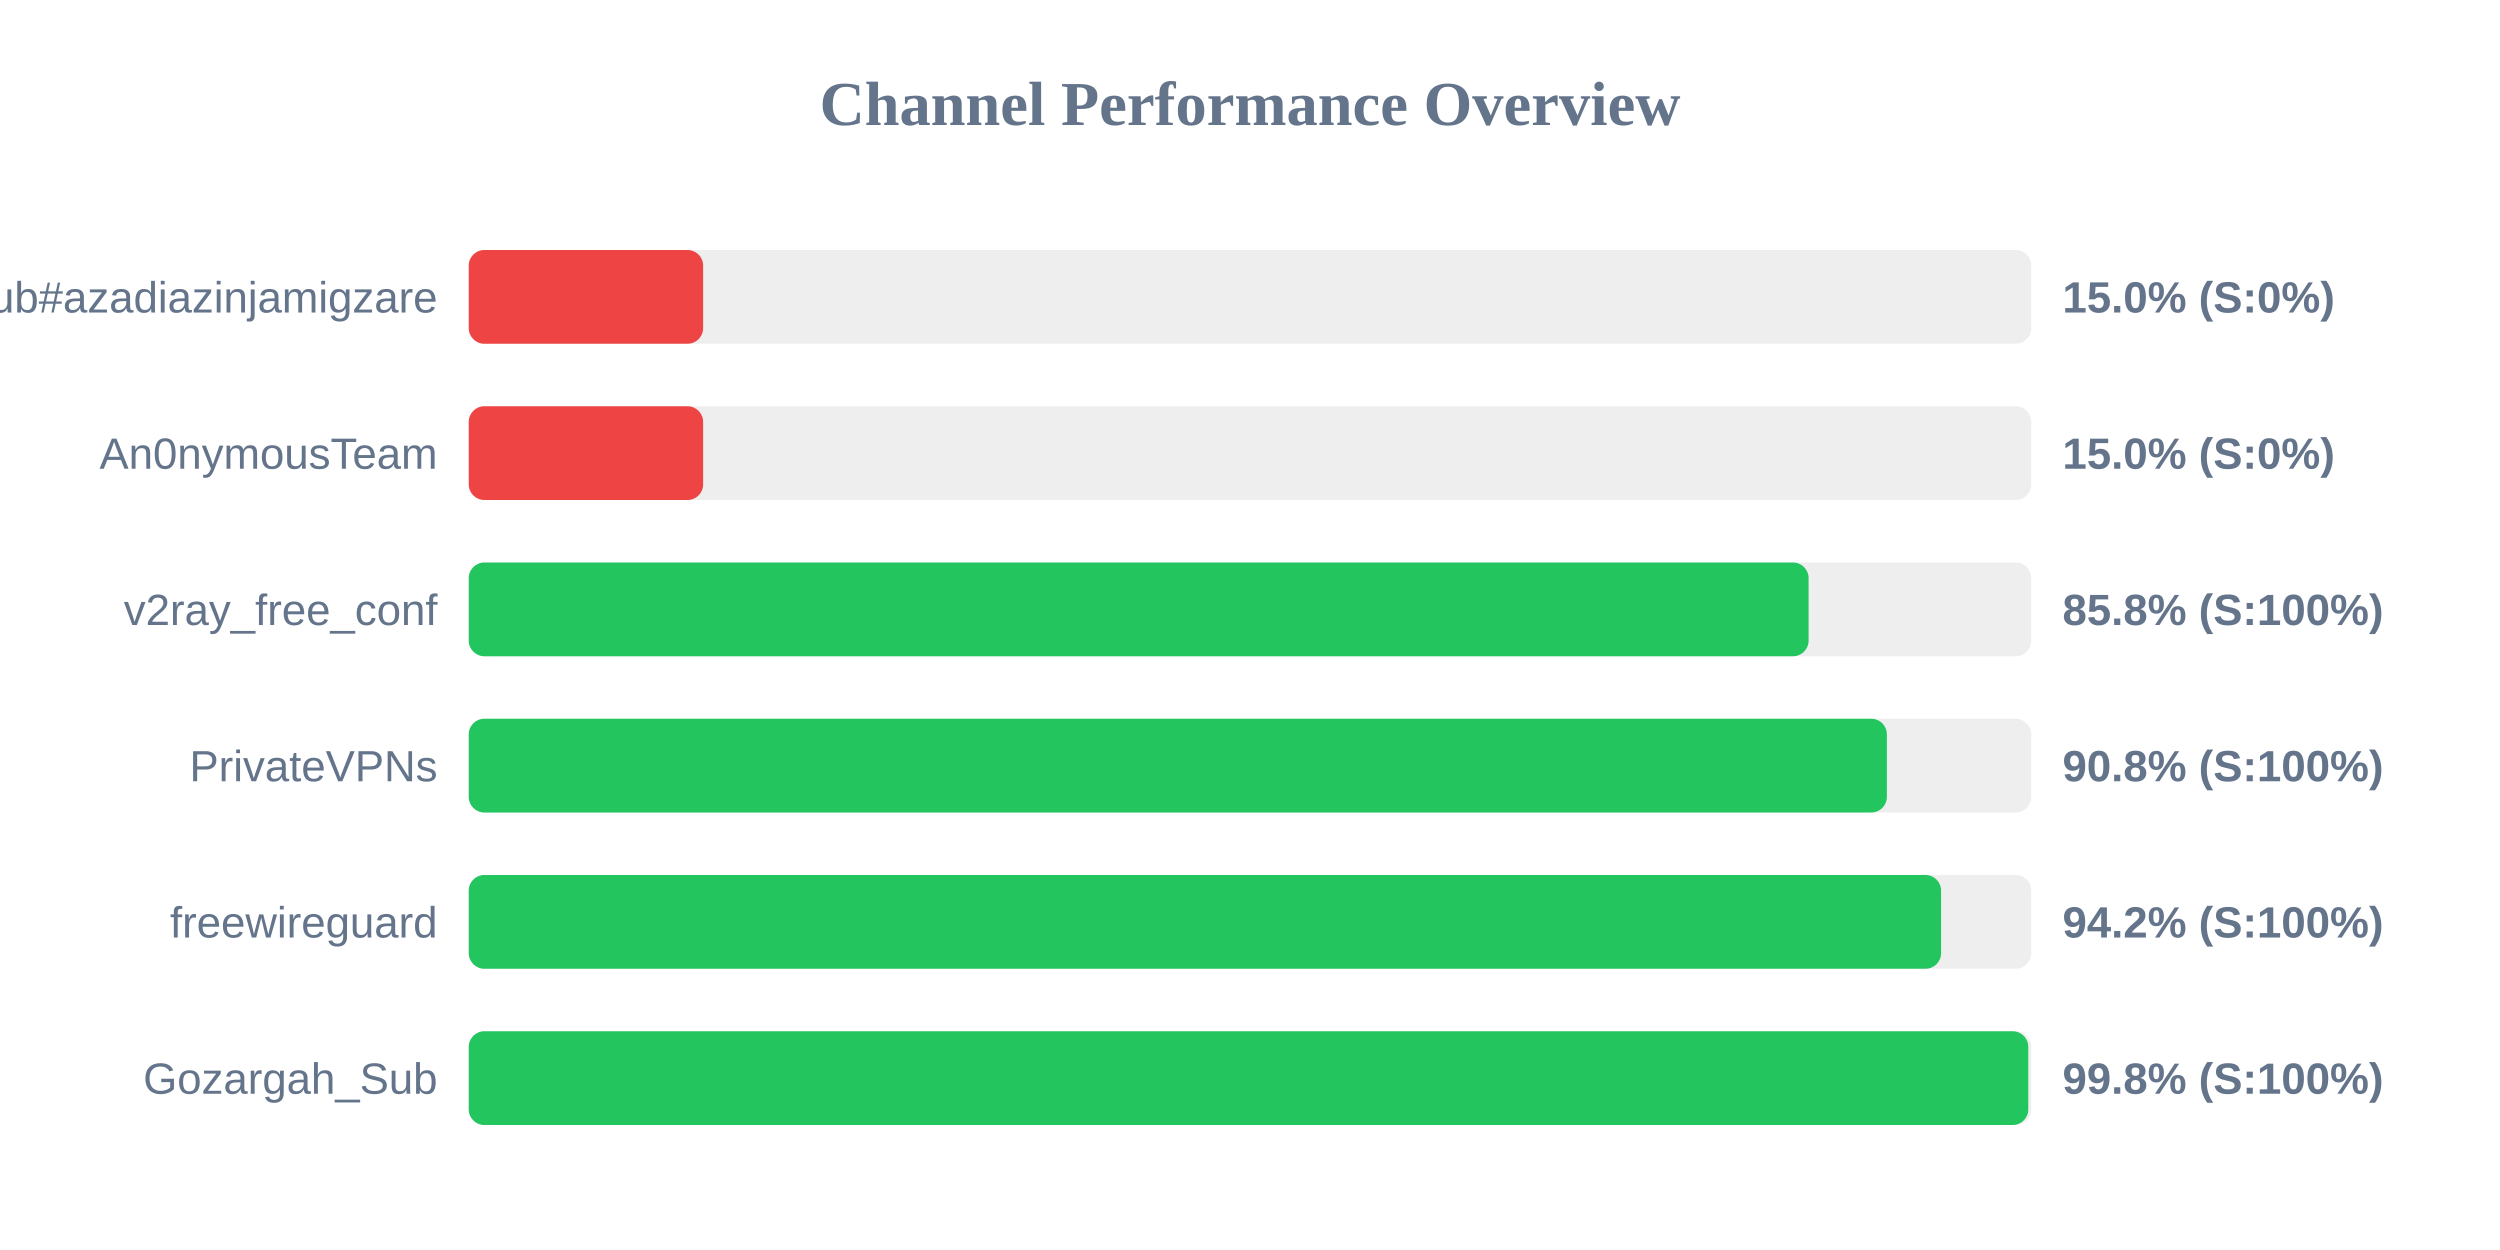
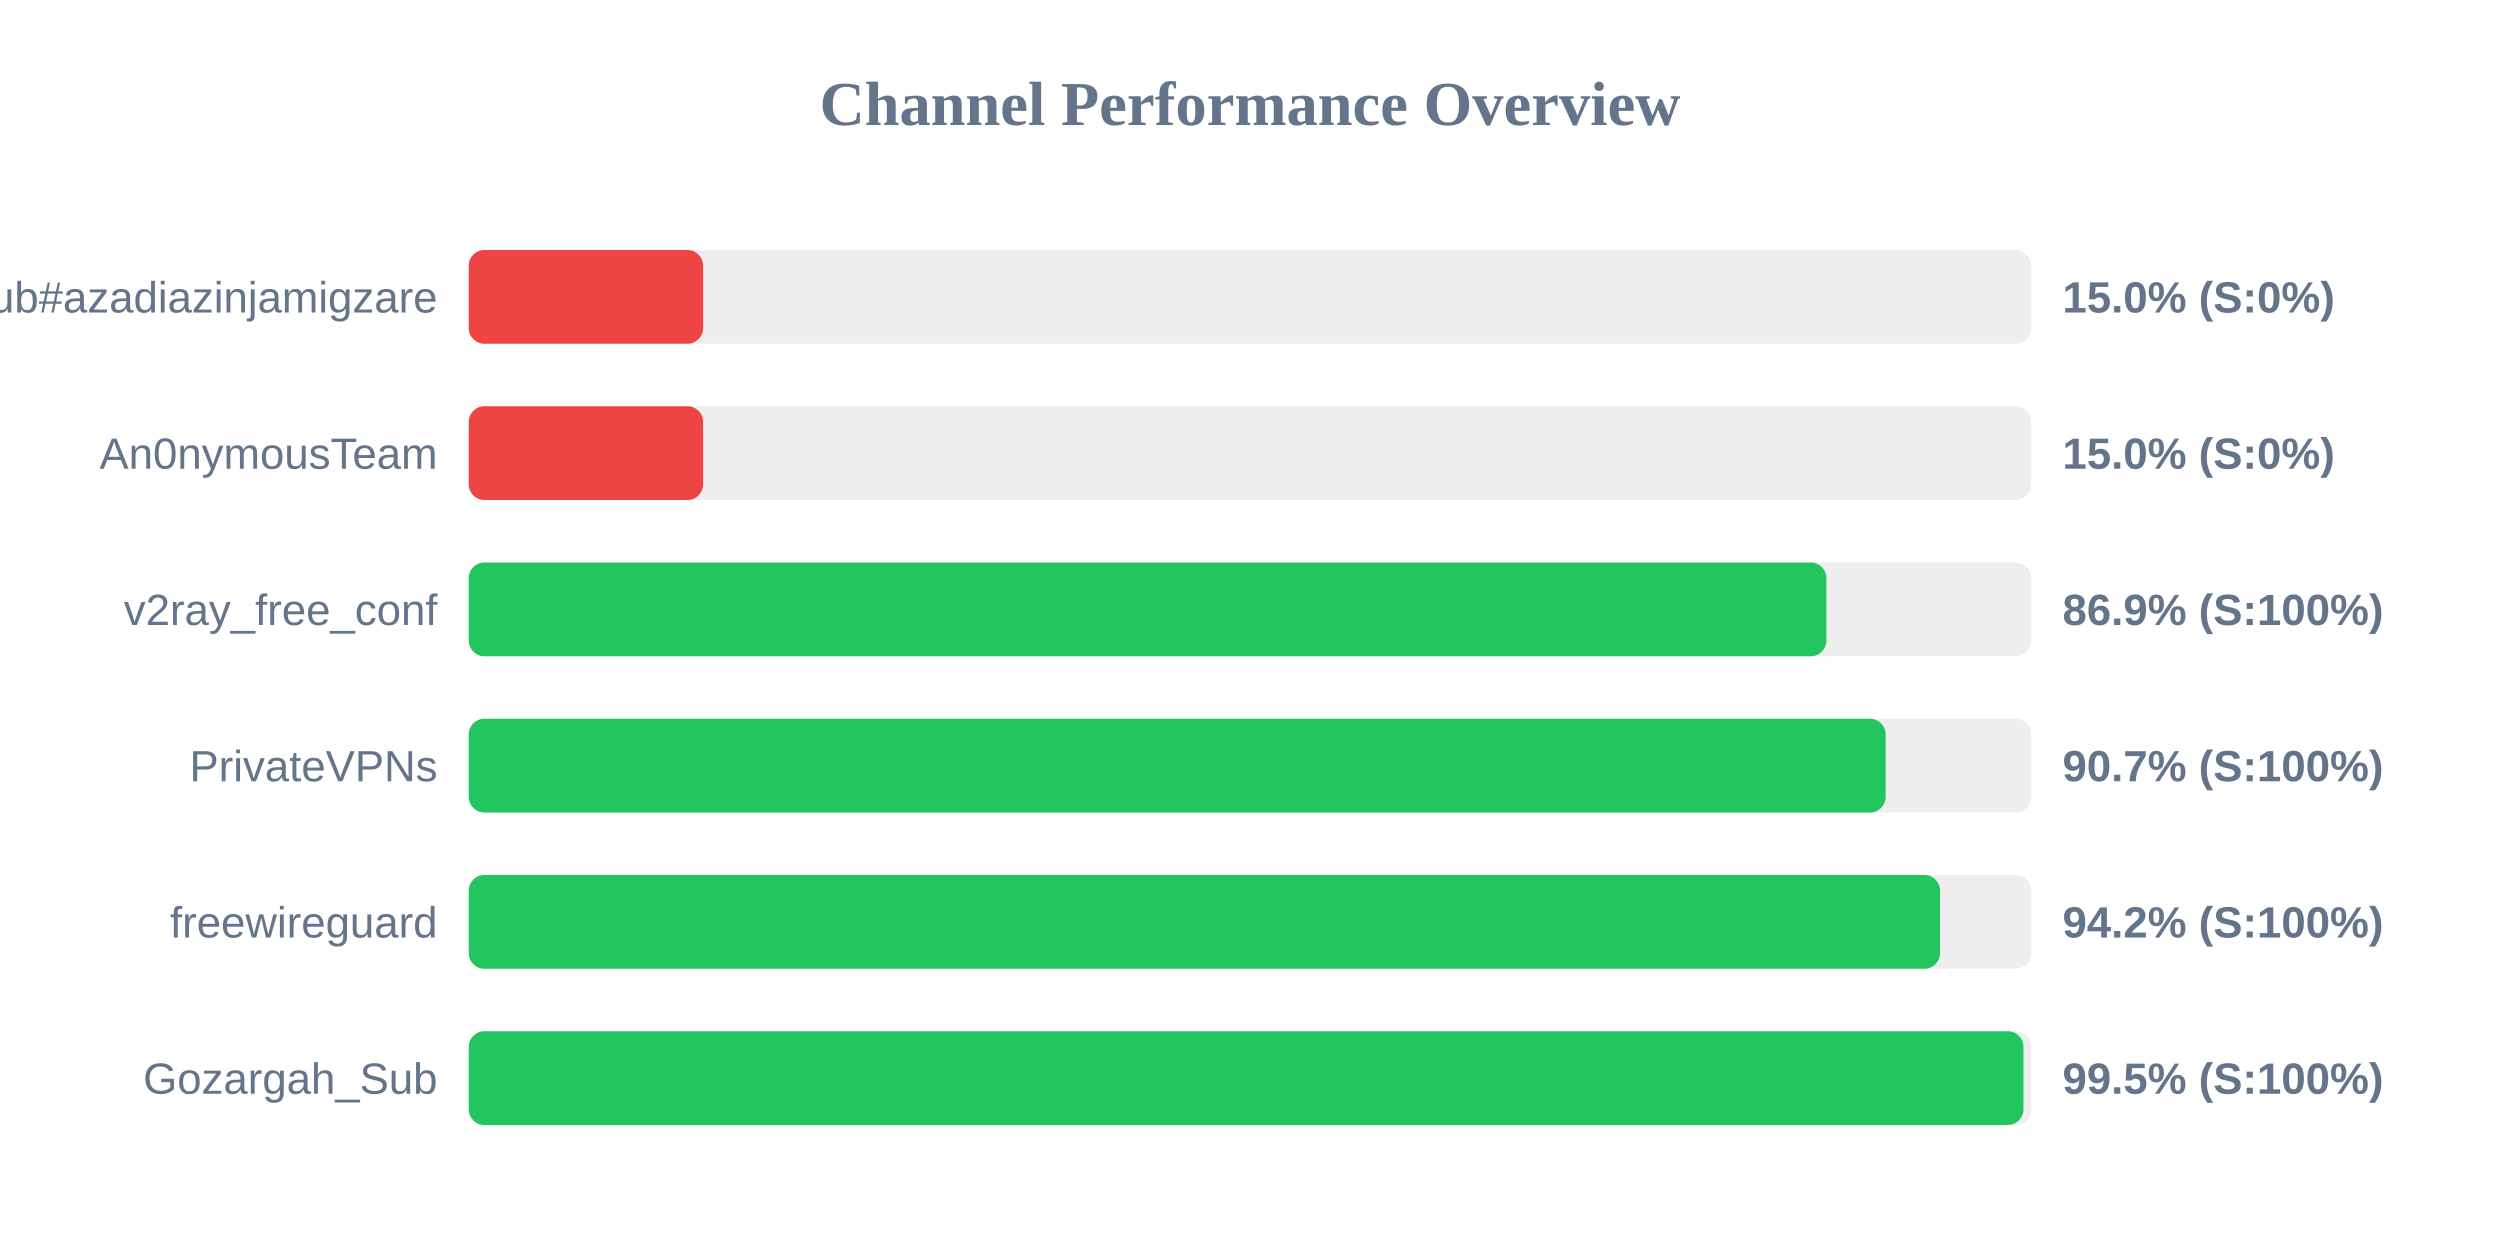
<svg xmlns="http://www.w3.org/2000/svg" width="800" height="400" version="1.1">
  <style>
        .row { font: 14px Arial; fill: #64748b; }
        .score { font: bold 14px Arial; fill: #64748b; }
    </style>
  <text x="400" y="40" text-anchor="middle" font-size="20px" font-weight="bold" fill="#64748b">Channel Performance Overview</text>
  <rect x="150" y="80" width="500" height="30" fill="#eee" rx="5" />
  <rect x="150" y="80" width="75.0" height="30" fill="#ef4444" rx="5" />
  <text x="140" y="100" text-anchor="end" class="row">Sub#azadiazinjamigzare</text>
  <text x="660" y="100" text-anchor="start" class="score">15.0% (S:0%)</text>
  <rect x="150" y="130" width="500" height="30" fill="#eee" rx="5" />
  <rect x="150" y="130" width="75.0" height="30" fill="#ef4444" rx="5" />
  <text x="140" y="150" text-anchor="end" class="row">An0nymousTeam</text>
  <text x="660" y="150" text-anchor="start" class="score">15.0% (S:0%)</text>
  <rect x="150" y="180" width="500" height="30" fill="#eee" rx="5" />
-   <rect x="150" y="180" width="428.75" height="30" fill="#22c55e" rx="5" />
+   <rect x="150" y="180" width="434.45" height="30" fill="#22c55e" rx="5" />
  <text x="140" y="200" text-anchor="end" class="row">v2ray_free_conf</text>
-   <text x="660" y="200" text-anchor="start" class="score">85.8% (S:100%)</text>
+   <text x="660" y="200" text-anchor="start" class="score">86.9% (S:100%)</text>
  <rect x="150" y="230" width="500" height="30" fill="#eee" rx="5" />
-   <rect x="150" y="230" width="453.8" height="30" fill="#22c55e" rx="5" />
+   <rect x="150" y="230" width="453.4" height="30" fill="#22c55e" rx="5" />
  <text x="140" y="250" text-anchor="end" class="row">PrivateVPNs</text>
-   <text x="660" y="250" text-anchor="start" class="score">90.8% (S:100%)</text>
+   <text x="660" y="250" text-anchor="start" class="score">90.7% (S:100%)</text>
  <rect x="150" y="280" width="500" height="30" fill="#eee" rx="5" />
-   <rect x="150" y="280" width="471.15" height="30" fill="#22c55e" rx="5" />
+   <rect x="150" y="280" width="470.8" height="30" fill="#22c55e" rx="5" />
  <text x="140" y="300" text-anchor="end" class="row">freewireguard</text>
  <text x="660" y="300" text-anchor="start" class="score">94.2% (S:100%)</text>
  <rect x="150" y="330" width="500" height="30" fill="#eee" rx="5" />
-   <rect x="150" y="330" width="499.05" height="30" fill="#22c55e" rx="5" />
+   <rect x="150" y="330" width="497.5" height="30" fill="#22c55e" rx="5" />
  <text x="140" y="350" text-anchor="end" class="row">Gozargah_Sub</text>
-   <text x="660" y="350" text-anchor="start" class="score">99.8% (S:100%)</text>
+   <text x="660" y="350" text-anchor="start" class="score">99.5% (S:100%)</text>
</svg>
